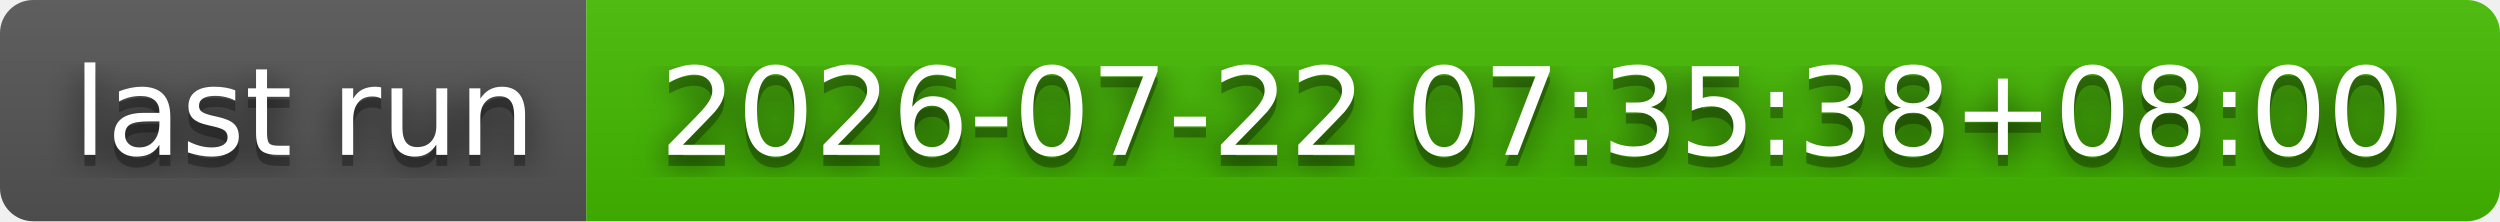
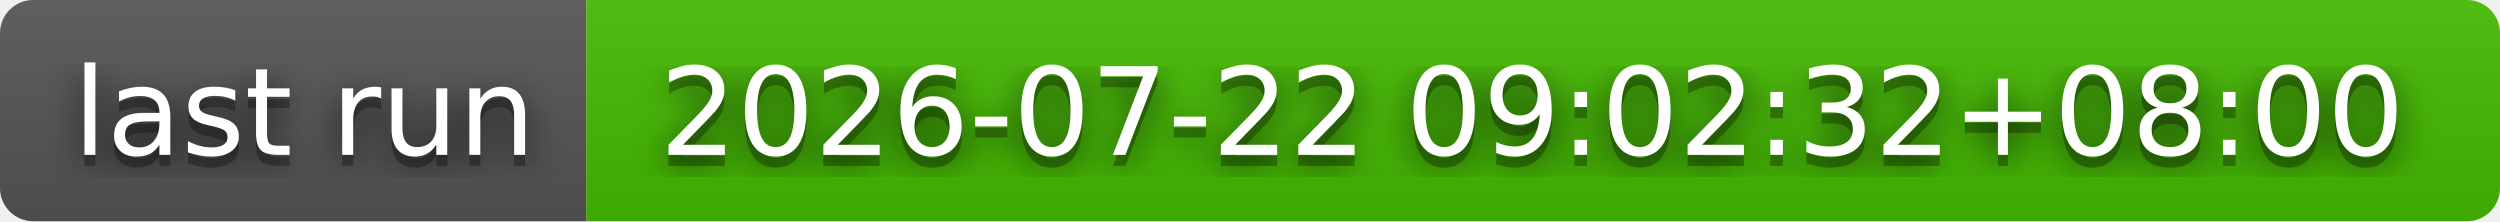
- <svg xmlns="http://www.w3.org/2000/svg" width="226" height="20" role="img" aria-label="last run: 2026-07-22 07:35:38+08:00">
+ <svg xmlns="http://www.w3.org/2000/svg" width="226" height="20" role="img" aria-label="last run: 2026-07-22 09:02:32+08:00">
  <filter id="blur">
    <feGaussianBlur stdDeviation="16" />
  </filter>
  <linearGradient id="s" x2="0" y2="100%">
    <stop offset="0" stop-color="#bbb" stop-opacity=".1" />
    <stop offset="1" stop-opacity=".1" />
  </linearGradient>
  <clipPath id="r">
    <rect width="226" height="20" rx="3" />
  </clipPath>
  <g clip-path="url(#r)">
    <rect width="53" height="20" fill="#555" />
    <rect x="53" width="173" height="20" fill="#4b0" />
    <rect width="226" height="20" fill="url(#s)" />
  </g>
  <g fill="#fff" text-anchor="middle" font-family="Verdana,Geneva,DejaVu Sans,sans-serif" text-rendering="geometricPrecision" font-size="110">
    <g transform="scale(.1)">
      <g aria-hidden="true" fill="#010101">
        <text x="275" y="150" fill-opacity=".8" filter="url(#blur)" textLength="430">last run</text>
        <text x="275" y="150" fill-opacity=".3" textLength="430">last run</text>
      </g>
      <text x="275" y="140" textLength="430">last run</text>
    </g>
    <g transform="scale(.1)">
      <g aria-hidden="true" fill="#010101">
-         <text x="1385" y="150" fill-opacity=".8" filter="url(#blur)" textLength="1630">2026-07-22 07:35:38+08:00</text>
-         <text x="1385" y="150" fill-opacity=".3" textLength="1630">2026-07-22 07:35:38+08:00</text>
+         <text x="1385" y="150" fill-opacity=".8" filter="url(#blur)" textLength="1630">2026-07-22 09:02:32+08:00</text>
+         <text x="1385" y="150" fill-opacity=".3" textLength="1630">2026-07-22 09:02:32+08:00</text>
      </g>
-       <text x="1385" y="140" textLength="1630">2026-07-22 07:35:38+08:00</text>
+       <text x="1385" y="140" textLength="1630">2026-07-22 09:02:32+08:00</text>
    </g>
  </g>
</svg>
